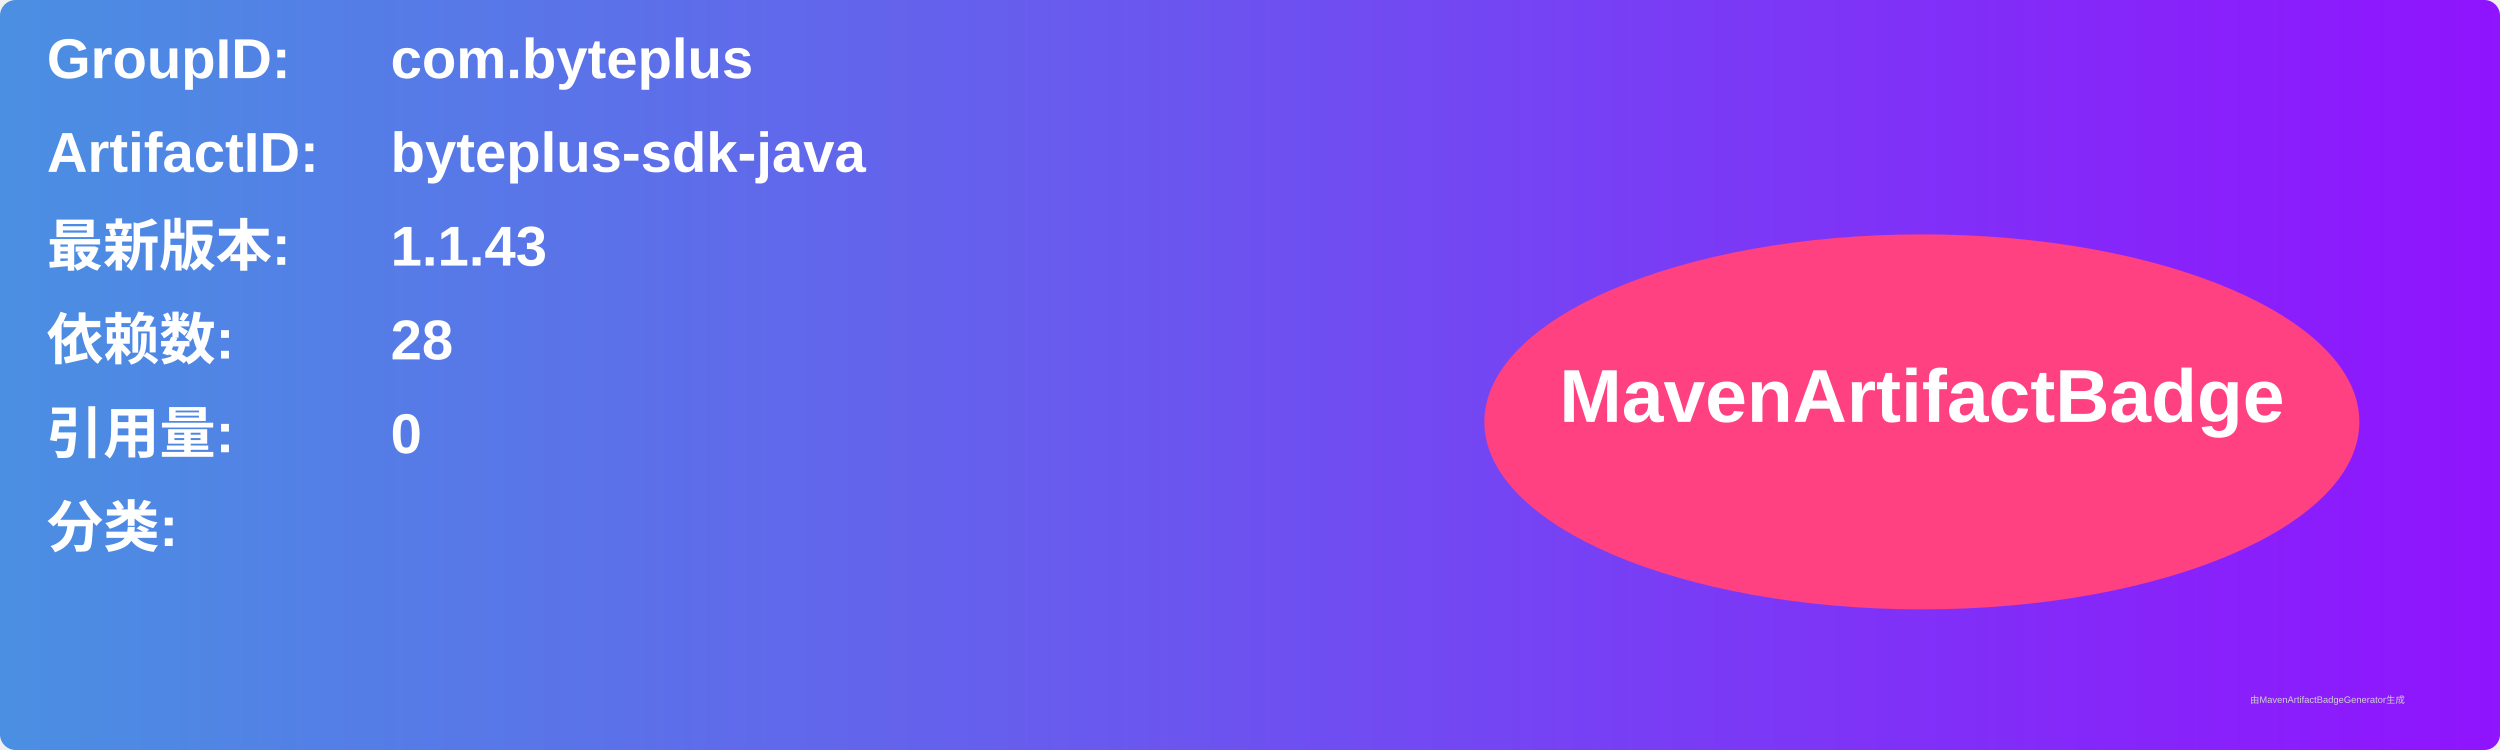
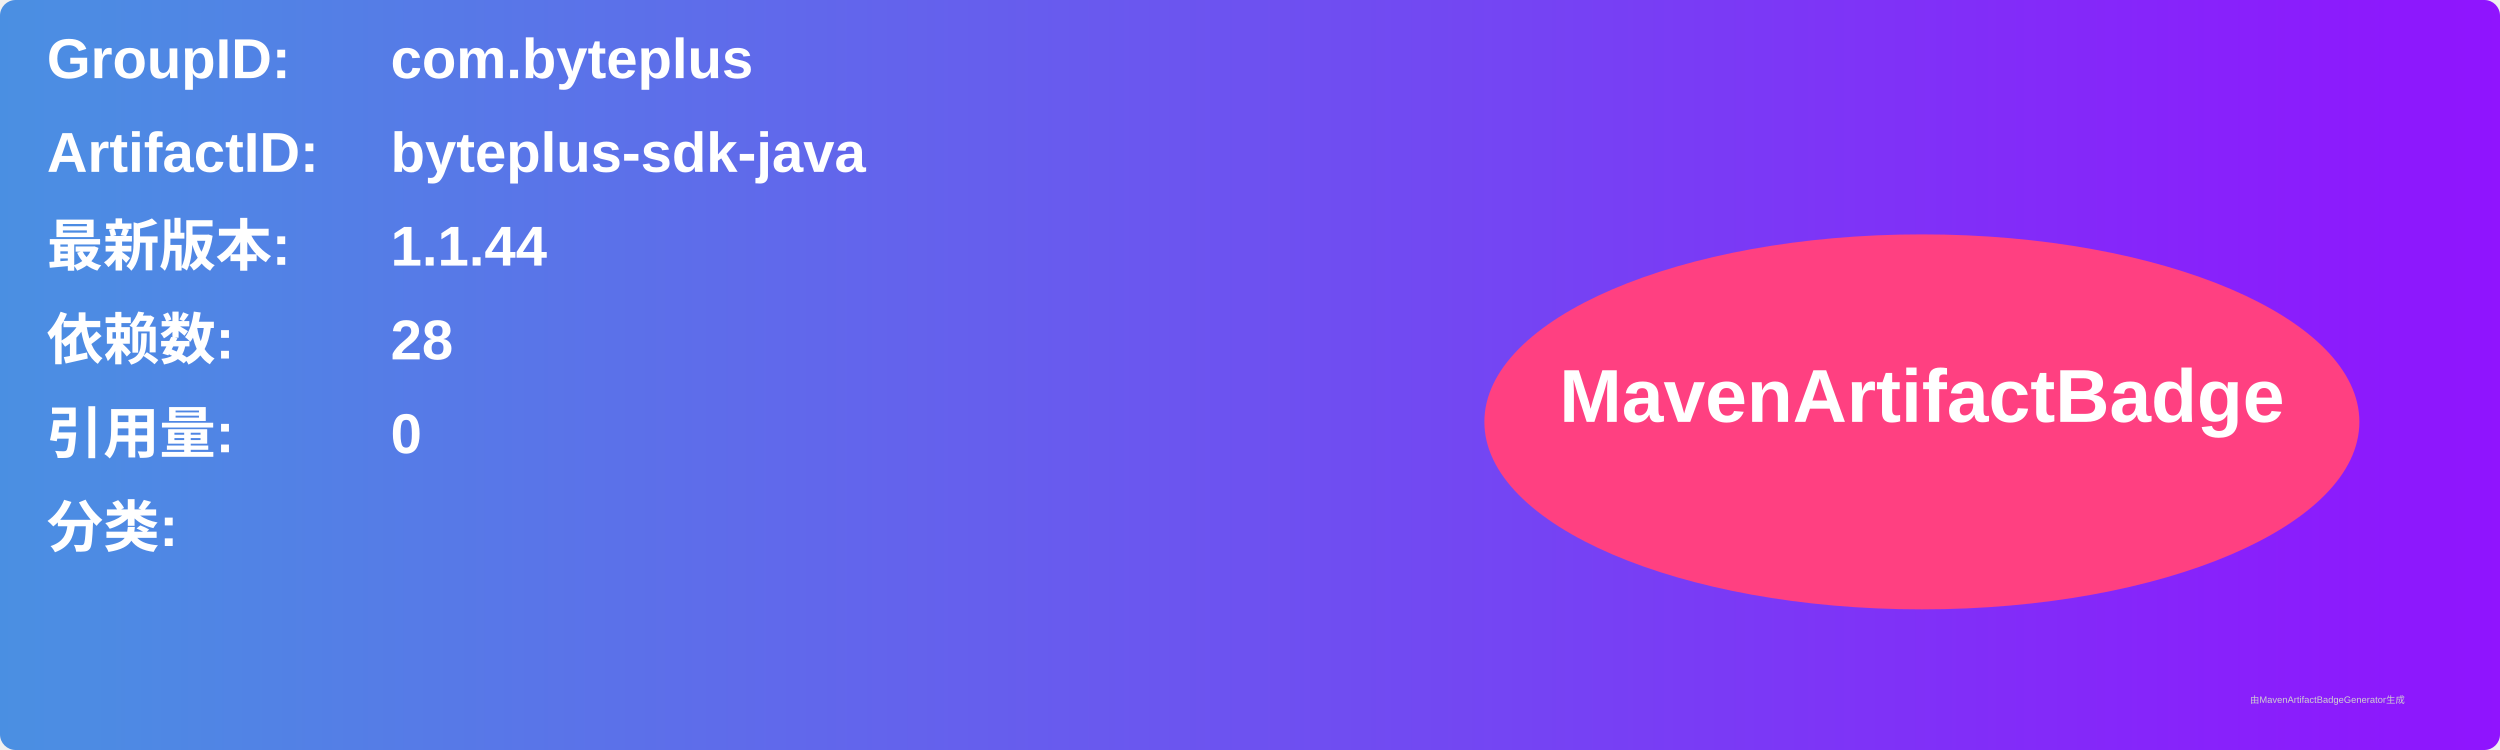
<svg xmlns="http://www.w3.org/2000/svg" width="800" height="240" viewBox="0 0 800 240">
  <linearGradient id="grad" x1="0%" y1="0%" x2="100%" y2="0%">
    <stop offset="0%" stop-color="#4a90e2" />
    <stop offset="100%" stop-color="#9013fe" />
  </linearGradient>
  <rect width="100%" height="100%" rx="5" ry="5" fill="url(#grad)" />
  <g transform="translate(15, 15)">
    <text x="0" y="10" font-family="Arial" font-size="18" fill="white" font-weight="bold" width="260">GroupID:</text>
    <text x="110" y="10" font-family="Arial" font-size="18" fill="white" font-weight="bold" width="460">com.byteplus</text>
    <text x="0" y="40" font-family="Arial" font-size="18" fill="white" font-weight="bold" width="260">ArtifactID:</text>
    <text x="110" y="40" font-family="Arial" font-size="18" fill="white" font-weight="bold" width="460">byteplus-sdk-java</text>
    <text x="0" y="70" font-family="Arial" font-size="18" fill="white" font-weight="bold">最新版本:</text>
    <text x="110" y="70" font-family="Arial" font-size="18" fill="white" font-weight="bold">
-       <tspan font-weight="bold">1.1.43</tspan>
+       <tspan font-weight="bold">1.1.44</tspan>
    </text>
    <text x="0" y="100" font-family="Arial" font-size="18" fill="white" font-weight="bold">依赖数: </text>
    <text x="110" y="100" font-family="Arial" font-size="18" fill="white">
      <tspan font-weight="bold">28</tspan>
    </text>
    <text x="0" y="130" font-family="Arial" font-size="18" fill="white" font-weight="bold">引用量: </text>
    <text x="110" y="130" font-family="Arial" font-size="18" fill="white">
      <tspan font-weight="bold">0</tspan>
    </text>
    <text x="0" y="160" font-family="Arial" font-size="18" fill="white" font-weight="bold">分类:</text>
    <text x="10" y="190" font-family="Arial" font-size="10" fill="white">
      <tspan font-weight="bold" />
    </text>
    <ellipse cx="600" cy="120" rx="140" ry="60" fill="#ff4081" />
    <text x="600" y="120" text-anchor="middle" font-family="Arial" font-size="24" fill="white" font-weight="bold">MavenArtifactBadge</text>
  </g>
  <text x="720" y="225" font-family="Arial" font-size="3" fill="#d0d0d0">由MavenArtifactBadgeGenerator生成</text>
</svg>
